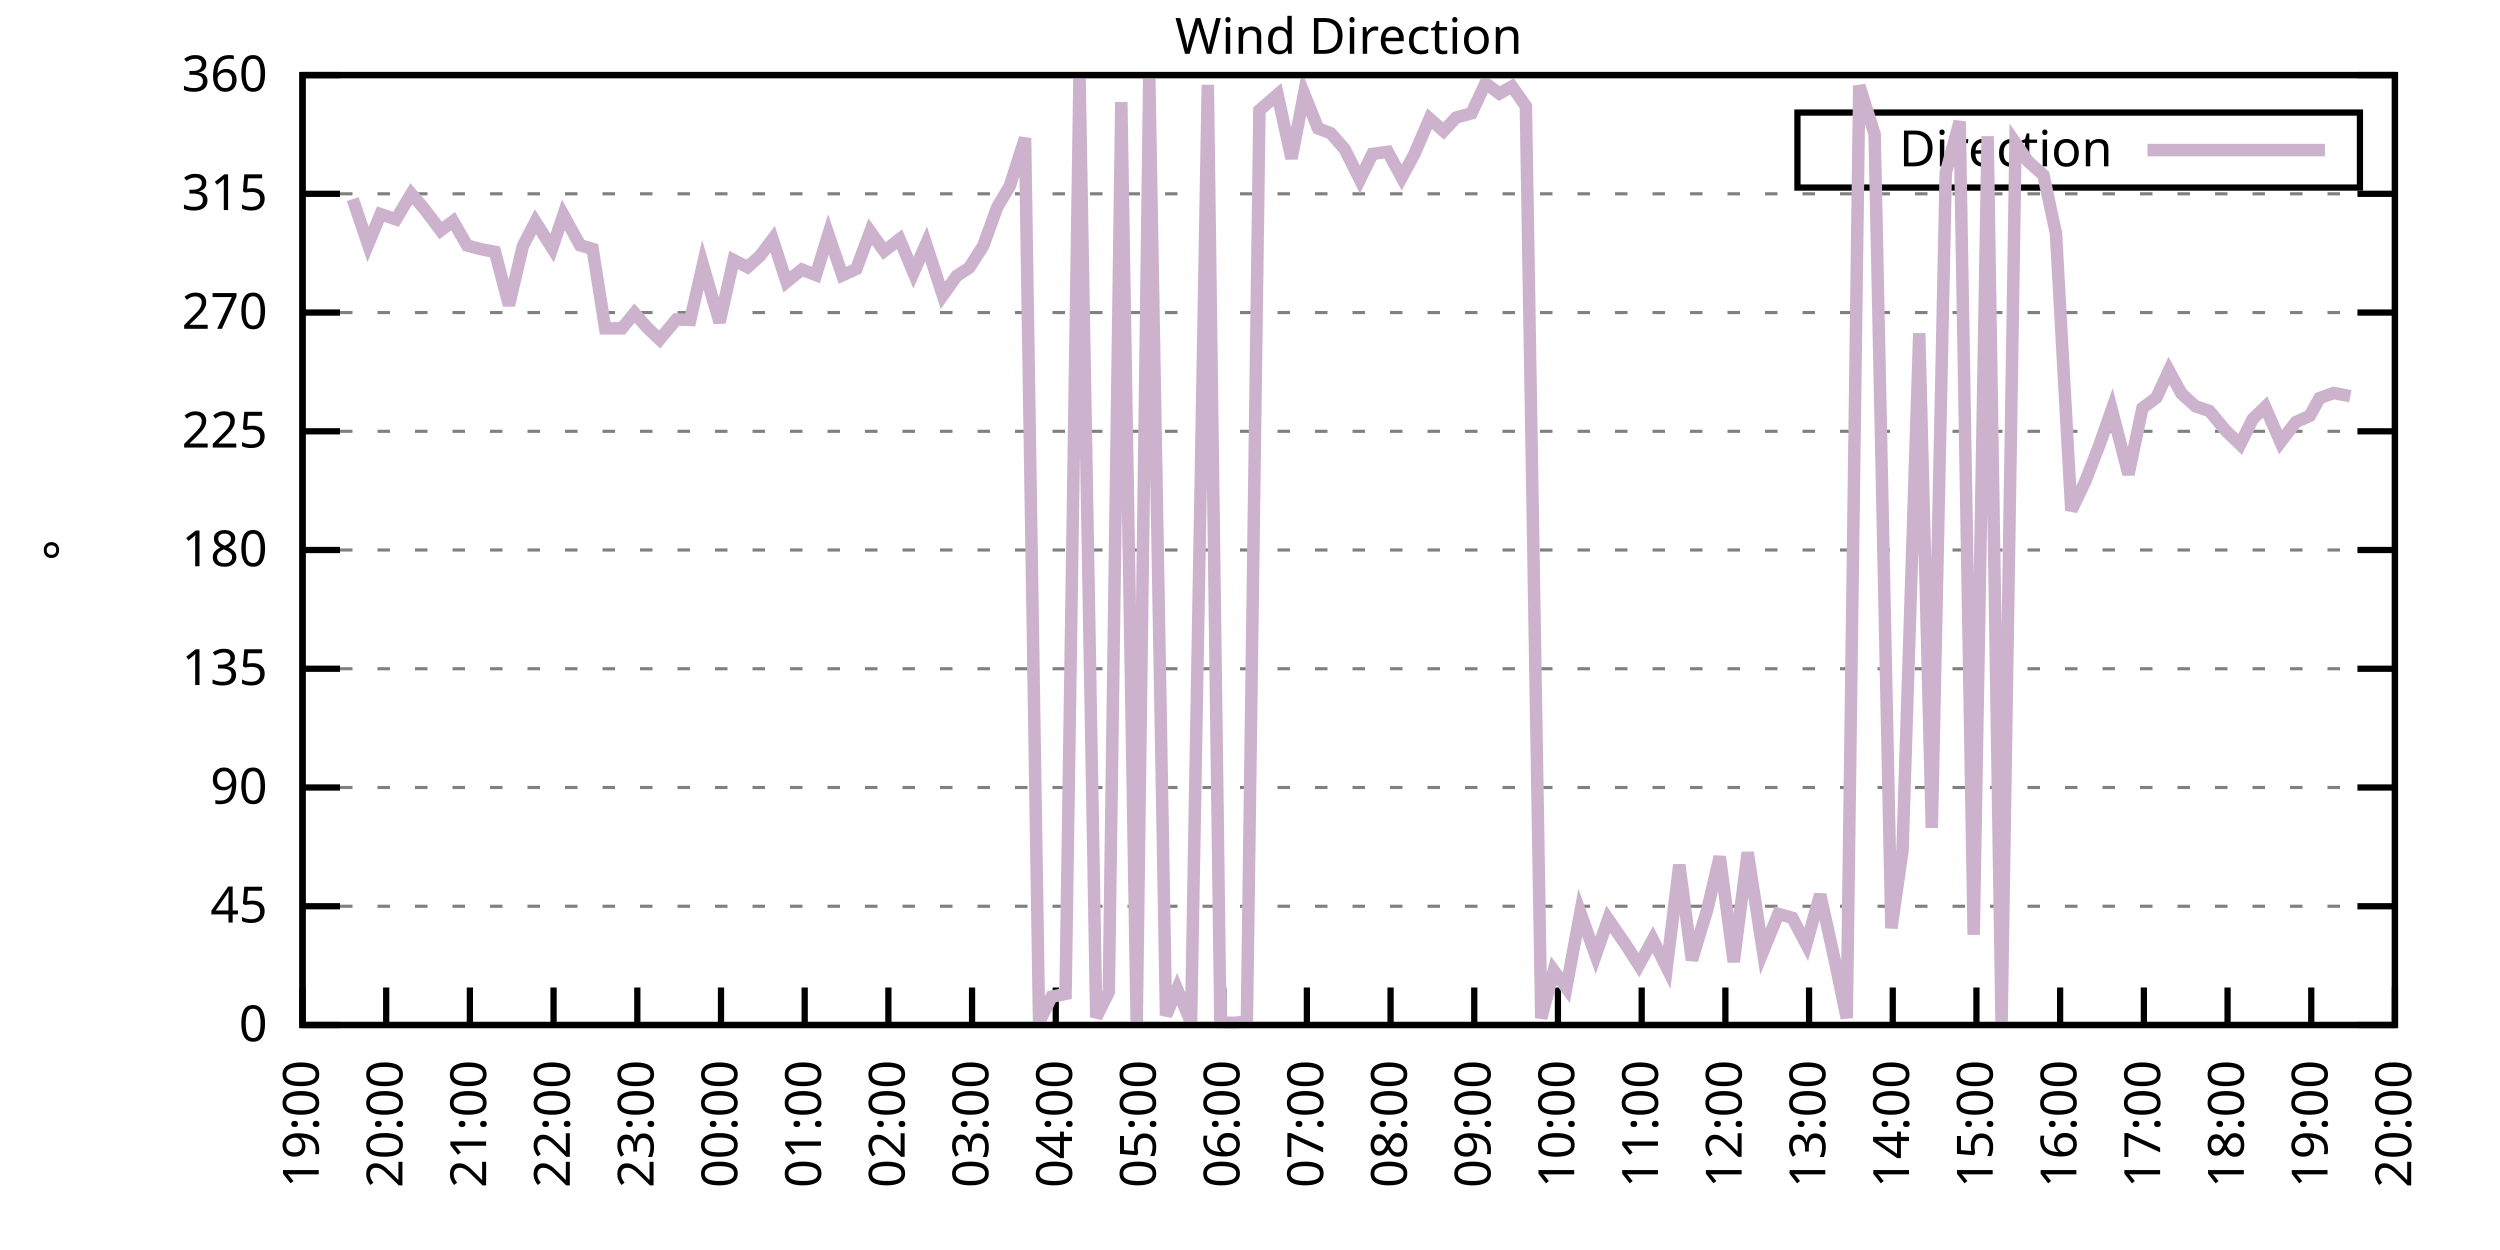
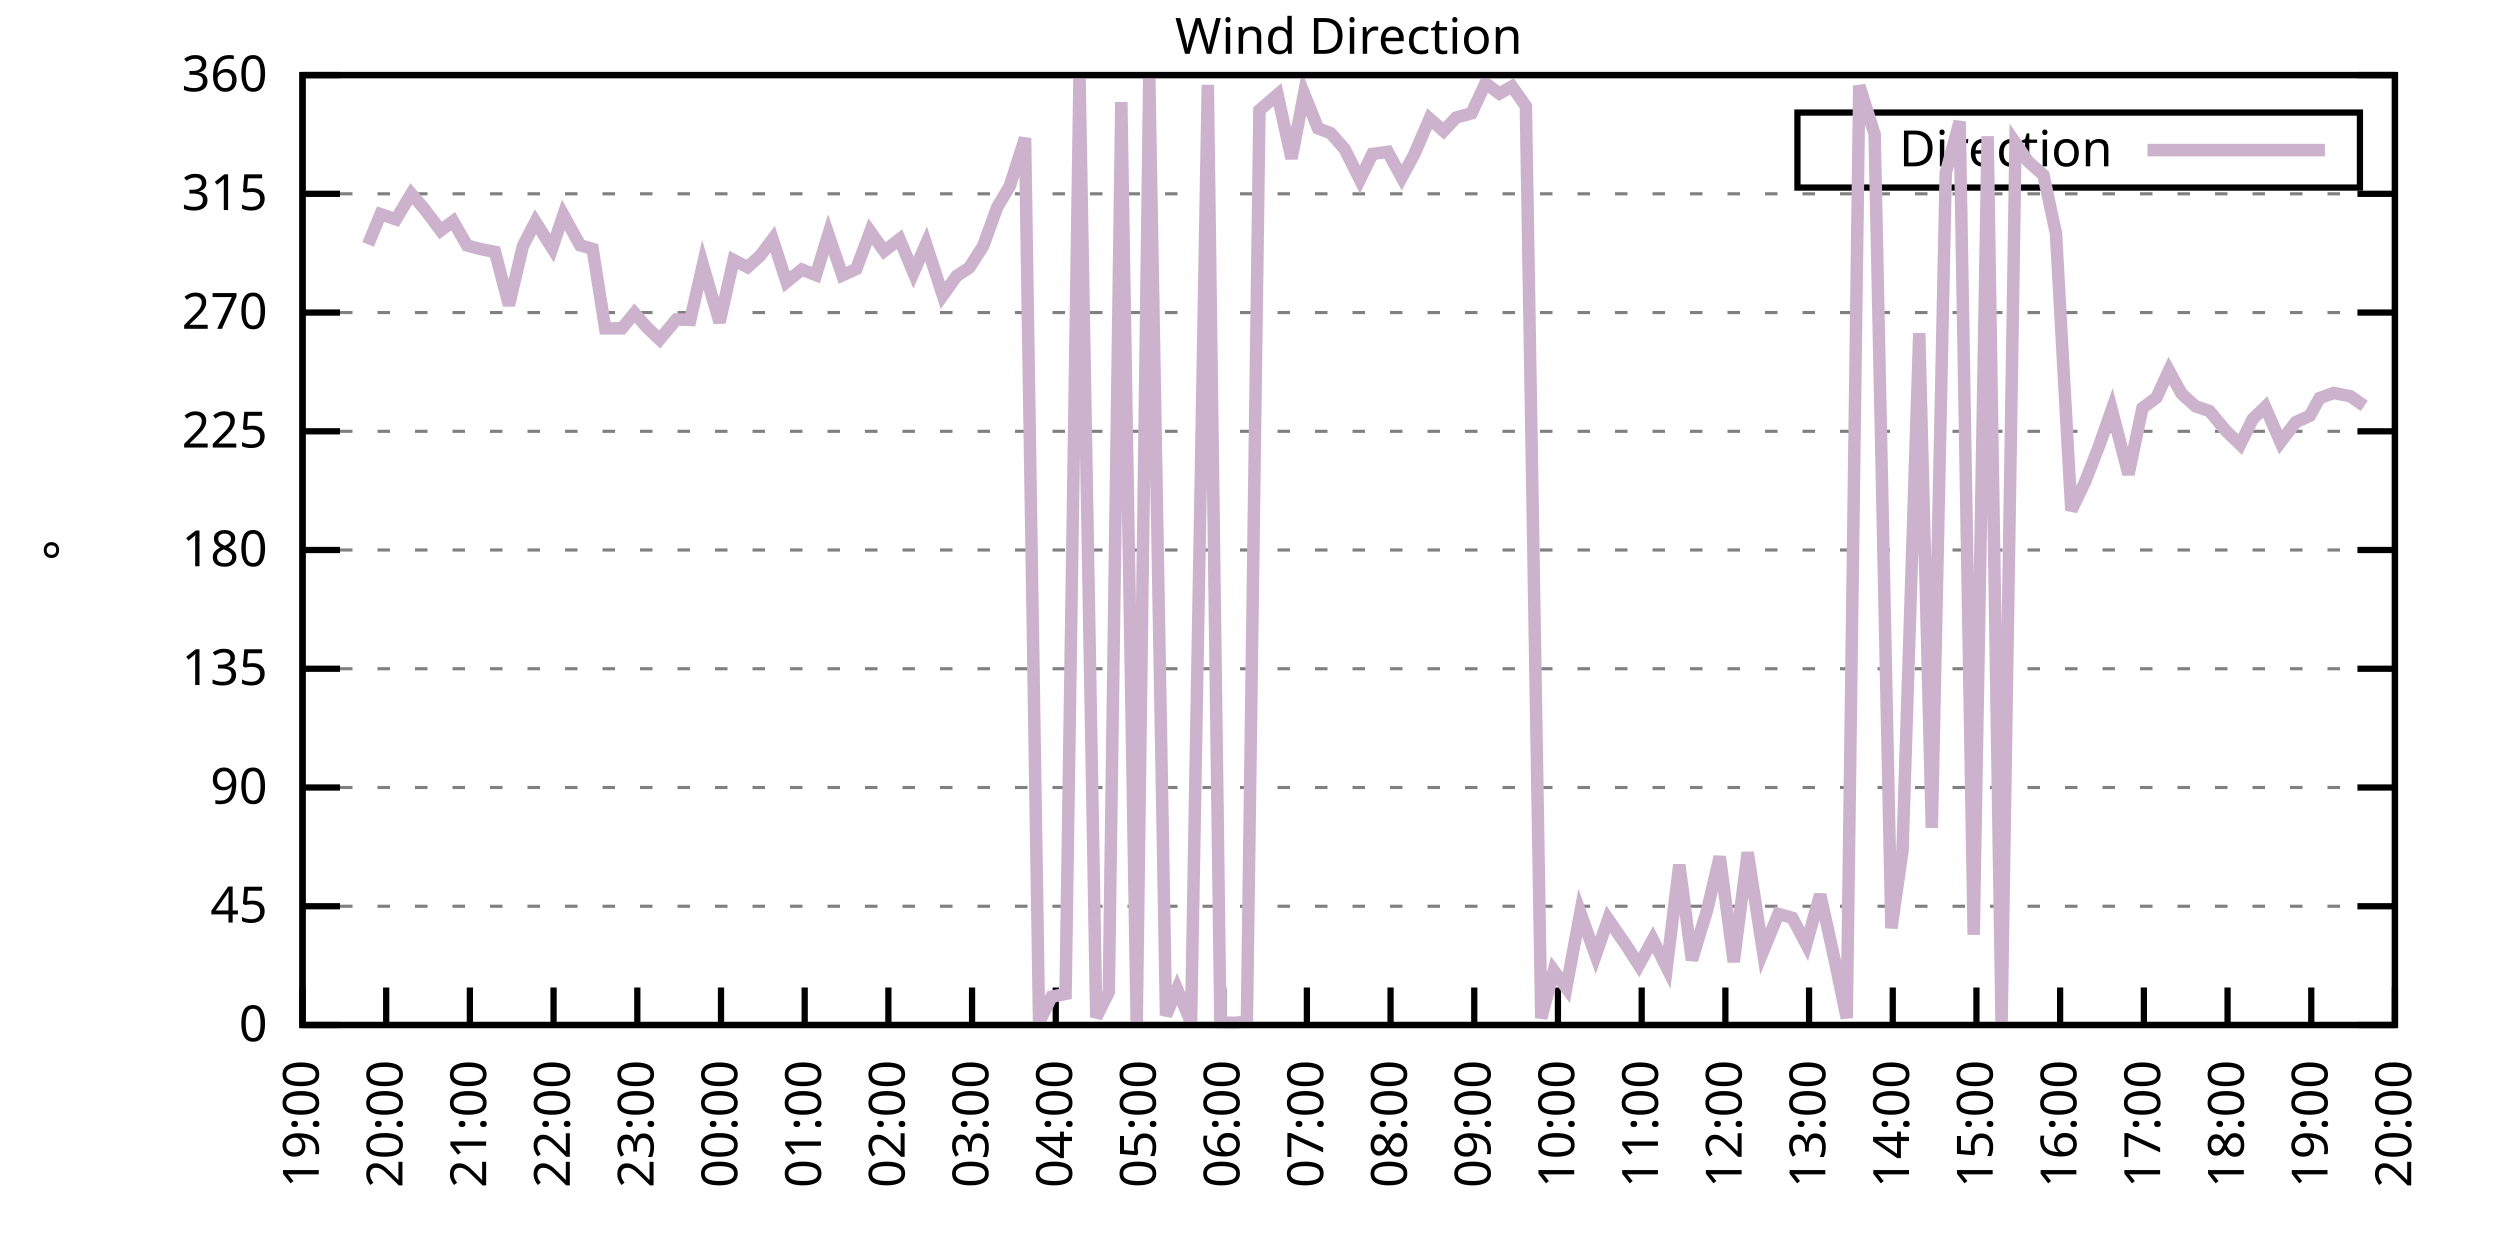
<svg xmlns="http://www.w3.org/2000/svg" xmlns:xlink="http://www.w3.org/1999/xlink" width="400" height="200" viewBox="0 0 400 200">
  <g id="gnuplot_canvas">
    <rect x="0" y="0" width="400" height="200" fill="none" />
    <defs>
      <circle id="gpDot" r="0.5" stroke-width="0.5" stroke="currentColor" />
      <path id="gpPt0" stroke-width="0.333" stroke="currentColor" d="M-1,0 h2 M0,-1 v2" />
      <path id="gpPt1" stroke-width="0.333" stroke="currentColor" d="M-1,-1 L1,1 M1,-1 L-1,1" />
      <path id="gpPt2" stroke-width="0.333" stroke="currentColor" d="M-1,0 L1,0 M0,-1 L0,1 M-1,-1 L1,1 M-1,1 L1,-1" />
      <rect id="gpPt3" stroke-width="0.333" stroke="currentColor" x="-1" y="-1" width="2" height="2" />
      <rect id="gpPt4" stroke-width="0.333" stroke="currentColor" fill="currentColor" x="-1" y="-1" width="2" height="2" />
      <circle id="gpPt5" stroke-width="0.333" stroke="currentColor" cx="0" cy="0" r="1" />
      <use xlink:href="#gpPt5" id="gpPt6" fill="currentColor" stroke="none" />
      <path id="gpPt7" stroke-width="0.333" stroke="currentColor" d="M0,-1.33 L-1.33,0.67 L1.33,0.67 z" />
      <use xlink:href="#gpPt7" id="gpPt8" fill="currentColor" stroke="none" />
      <use xlink:href="#gpPt7" id="gpPt9" stroke="currentColor" transform="rotate(180)" />
      <use xlink:href="#gpPt9" id="gpPt10" fill="currentColor" stroke="none" />
      <use xlink:href="#gpPt3" id="gpPt11" stroke="currentColor" transform="rotate(45)" />
      <use xlink:href="#gpPt11" id="gpPt12" fill="currentColor" stroke="none" />
      <path id="gpPt13" stroke-width="0.333" stroke="currentColor" d="M0,1.330 L1.265,0.411 L0.782,-1.067 L-0.782,-1.076 L-1.265,0.411 z" />
      <use xlink:href="#gpPt13" id="gpPt14" fill="currentColor" stroke="none" />
      <filter id="textbox" filterUnits="objectBoundingBox" x="0" y="0" height="1" width="1">
        <feFlood flood-color="white" flood-opacity="1" result="bgnd" />
        <feComposite in="SourceGraphic" in2="bgnd" operator="atop" />
      </filter>
      <filter id="greybox" filterUnits="objectBoundingBox" x="0" y="0" height="1" width="1">
        <feFlood flood-color="lightgrey" flood-opacity="1" result="grey" />
        <feComposite in="SourceGraphic" in2="grey" operator="atop" />
      </filter>
    </defs>
    <g fill="none" color="white" stroke="currentColor" stroke-width="1.00" stroke-linecap="butt" stroke-linejoin="miter">
</g>
    <g fill="none" color="black" stroke="currentColor" stroke-width="1.00" stroke-linecap="butt" stroke-linejoin="miter">
      <g stroke="none" shape-rendering="crispEdges">
        <polygon fill="rgb(255, 255, 255)" points="48.40,164.00 383.18,164.00 383.18,12.02 48.40,12.02 " />
      </g>
    </g>
    <g fill="none" color="black" stroke="currentColor" stroke-width="1.00" stroke-linecap="butt" stroke-linejoin="miter">
</g>
    <g fill="none" color="black" stroke="black" stroke-width="0.50" stroke-linecap="butt" stroke-linejoin="miter">
</g>
    <g fill="none" color="gray" stroke="currentColor" stroke-width="0.50" stroke-linecap="butt" stroke-linejoin="miter">
      <path stroke="gray" stroke-dasharray="2,4" class="gridline" d="M48.40,164.00 L383.19,164.00  " />
    </g>
    <g fill="none" color="gray" stroke="gray" stroke-width="1.00" stroke-linecap="butt" stroke-linejoin="miter">
</g>
    <g fill="none" color="black" stroke="currentColor" stroke-width="1.00" stroke-linecap="butt" stroke-linejoin="miter">
      <path stroke="black" d="M48.40,164.00 L54.40,164.00 M383.19,164.00 L377.19,164.00  " />
      <g transform="translate(42.80,166.60)" stroke="none" fill="black" font-family="Sans" font-size="8.00" text-anchor="end">
        <text>
          <tspan font-family="Sans"> 0</tspan>
        </text>
      </g>
    </g>
    <g fill="none" color="black" stroke="currentColor" stroke-width="1.00" stroke-linecap="butt" stroke-linejoin="miter">
</g>
    <g fill="none" color="black" stroke="black" stroke-width="0.50" stroke-linecap="butt" stroke-linejoin="miter">
</g>
    <g fill="none" color="gray" stroke="currentColor" stroke-width="0.50" stroke-linecap="butt" stroke-linejoin="miter">
      <path stroke="gray" stroke-dasharray="2,4" class="gridline" d="M48.40,145.00 L383.19,145.00  " />
    </g>
    <g fill="none" color="gray" stroke="gray" stroke-width="1.00" stroke-linecap="butt" stroke-linejoin="miter">
</g>
    <g fill="none" color="black" stroke="currentColor" stroke-width="1.00" stroke-linecap="butt" stroke-linejoin="miter">
      <path stroke="black" d="M48.40,145.00 L54.40,145.00 M383.19,145.00 L377.19,145.00  " />
      <g transform="translate(42.80,147.60)" stroke="none" fill="black" font-family="Sans" font-size="8.00" text-anchor="end">
        <text>
          <tspan font-family="Sans"> 45</tspan>
        </text>
      </g>
    </g>
    <g fill="none" color="black" stroke="currentColor" stroke-width="1.00" stroke-linecap="butt" stroke-linejoin="miter">
</g>
    <g fill="none" color="black" stroke="black" stroke-width="0.50" stroke-linecap="butt" stroke-linejoin="miter">
</g>
    <g fill="none" color="gray" stroke="currentColor" stroke-width="0.50" stroke-linecap="butt" stroke-linejoin="miter">
      <path stroke="gray" stroke-dasharray="2,4" class="gridline" d="M48.40,126.00 L383.19,126.00  " />
    </g>
    <g fill="none" color="gray" stroke="gray" stroke-width="1.00" stroke-linecap="butt" stroke-linejoin="miter">
</g>
    <g fill="none" color="black" stroke="currentColor" stroke-width="1.00" stroke-linecap="butt" stroke-linejoin="miter">
      <path stroke="black" d="M48.40,126.00 L54.40,126.00 M383.19,126.00 L377.19,126.00  " />
      <g transform="translate(42.80,128.60)" stroke="none" fill="black" font-family="Sans" font-size="8.00" text-anchor="end">
        <text>
          <tspan font-family="Sans"> 90</tspan>
        </text>
      </g>
    </g>
    <g fill="none" color="black" stroke="currentColor" stroke-width="1.00" stroke-linecap="butt" stroke-linejoin="miter">
</g>
    <g fill="none" color="black" stroke="black" stroke-width="0.50" stroke-linecap="butt" stroke-linejoin="miter">
</g>
    <g fill="none" color="gray" stroke="currentColor" stroke-width="0.50" stroke-linecap="butt" stroke-linejoin="miter">
      <path stroke="gray" stroke-dasharray="2,4" class="gridline" d="M48.40,107.00 L383.19,107.00  " />
    </g>
    <g fill="none" color="gray" stroke="gray" stroke-width="1.00" stroke-linecap="butt" stroke-linejoin="miter">
</g>
    <g fill="none" color="black" stroke="currentColor" stroke-width="1.00" stroke-linecap="butt" stroke-linejoin="miter">
      <path stroke="black" d="M48.40,107.00 L54.40,107.00 M383.19,107.00 L377.19,107.00  " />
      <g transform="translate(42.80,109.60)" stroke="none" fill="black" font-family="Sans" font-size="8.00" text-anchor="end">
        <text>
          <tspan font-family="Sans"> 135</tspan>
        </text>
      </g>
    </g>
    <g fill="none" color="black" stroke="currentColor" stroke-width="1.00" stroke-linecap="butt" stroke-linejoin="miter">
</g>
    <g fill="none" color="black" stroke="black" stroke-width="0.50" stroke-linecap="butt" stroke-linejoin="miter">
</g>
    <g fill="none" color="gray" stroke="currentColor" stroke-width="0.50" stroke-linecap="butt" stroke-linejoin="miter">
      <path stroke="gray" stroke-dasharray="2,4" class="gridline" d="M48.40,88.00 L383.19,88.00  " />
    </g>
    <g fill="none" color="gray" stroke="gray" stroke-width="1.00" stroke-linecap="butt" stroke-linejoin="miter">
</g>
    <g fill="none" color="black" stroke="currentColor" stroke-width="1.00" stroke-linecap="butt" stroke-linejoin="miter">
      <path stroke="black" d="M48.40,88.00 L54.40,88.00 M383.19,88.00 L377.19,88.00  " />
      <g transform="translate(42.80,90.60)" stroke="none" fill="black" font-family="Sans" font-size="8.00" text-anchor="end">
        <text>
          <tspan font-family="Sans"> 180</tspan>
        </text>
      </g>
    </g>
    <g fill="none" color="black" stroke="currentColor" stroke-width="1.00" stroke-linecap="butt" stroke-linejoin="miter">
</g>
    <g fill="none" color="black" stroke="black" stroke-width="0.50" stroke-linecap="butt" stroke-linejoin="miter">
</g>
    <g fill="none" color="gray" stroke="currentColor" stroke-width="0.50" stroke-linecap="butt" stroke-linejoin="miter">
      <path stroke="gray" stroke-dasharray="2,4" class="gridline" d="M48.40,69.01 L383.19,69.01  " />
    </g>
    <g fill="none" color="gray" stroke="gray" stroke-width="1.00" stroke-linecap="butt" stroke-linejoin="miter">
</g>
    <g fill="none" color="black" stroke="currentColor" stroke-width="1.00" stroke-linecap="butt" stroke-linejoin="miter">
      <path stroke="black" d="M48.40,69.01 L54.40,69.01 M383.19,69.01 L377.19,69.01  " />
      <g transform="translate(42.80,71.61)" stroke="none" fill="black" font-family="Sans" font-size="8.00" text-anchor="end">
        <text>
          <tspan font-family="Sans"> 225</tspan>
        </text>
      </g>
    </g>
    <g fill="none" color="black" stroke="currentColor" stroke-width="1.00" stroke-linecap="butt" stroke-linejoin="miter">
</g>
    <g fill="none" color="black" stroke="black" stroke-width="0.50" stroke-linecap="butt" stroke-linejoin="miter">
</g>
    <g fill="none" color="gray" stroke="currentColor" stroke-width="0.50" stroke-linecap="butt" stroke-linejoin="miter">
      <path stroke="gray" stroke-dasharray="2,4" class="gridline" d="M48.40,50.01 L383.19,50.01  " />
    </g>
    <g fill="none" color="gray" stroke="gray" stroke-width="1.00" stroke-linecap="butt" stroke-linejoin="miter">
</g>
    <g fill="none" color="black" stroke="currentColor" stroke-width="1.00" stroke-linecap="butt" stroke-linejoin="miter">
      <path stroke="black" d="M48.40,50.01 L54.40,50.01 M383.19,50.01 L377.19,50.01  " />
      <g transform="translate(42.80,52.61)" stroke="none" fill="black" font-family="Sans" font-size="8.00" text-anchor="end">
        <text>
          <tspan font-family="Sans"> 270</tspan>
        </text>
      </g>
    </g>
    <g fill="none" color="black" stroke="currentColor" stroke-width="1.00" stroke-linecap="butt" stroke-linejoin="miter">
</g>
    <g fill="none" color="black" stroke="black" stroke-width="0.50" stroke-linecap="butt" stroke-linejoin="miter">
</g>
    <g fill="none" color="gray" stroke="currentColor" stroke-width="0.50" stroke-linecap="butt" stroke-linejoin="miter">
      <path stroke="gray" stroke-dasharray="2,4" class="gridline" d="M48.40,31.01 L383.19,31.01  " />
    </g>
    <g fill="none" color="gray" stroke="gray" stroke-width="1.00" stroke-linecap="butt" stroke-linejoin="miter">
</g>
    <g fill="none" color="black" stroke="currentColor" stroke-width="1.00" stroke-linecap="butt" stroke-linejoin="miter">
      <path stroke="black" d="M48.40,31.01 L54.40,31.01 M383.19,31.01 L377.19,31.01  " />
      <g transform="translate(42.80,33.61)" stroke="none" fill="black" font-family="Sans" font-size="8.00" text-anchor="end">
        <text>
          <tspan font-family="Sans"> 315</tspan>
        </text>
      </g>
    </g>
    <g fill="none" color="black" stroke="currentColor" stroke-width="1.00" stroke-linecap="butt" stroke-linejoin="miter">
</g>
    <g fill="none" color="black" stroke="black" stroke-width="0.50" stroke-linecap="butt" stroke-linejoin="miter">
</g>
    <g fill="none" color="gray" stroke="currentColor" stroke-width="0.50" stroke-linecap="butt" stroke-linejoin="miter">
      <path stroke="gray" stroke-dasharray="2,4" class="gridline" d="M48.40,12.01 L383.19,12.01  " />
    </g>
    <g fill="none" color="gray" stroke="gray" stroke-width="1.00" stroke-linecap="butt" stroke-linejoin="miter">
</g>
    <g fill="none" color="black" stroke="currentColor" stroke-width="1.00" stroke-linecap="butt" stroke-linejoin="miter">
      <path stroke="black" d="M48.40,12.01 L54.40,12.01 M383.19,12.01 L377.19,12.01  " />
      <g transform="translate(42.80,14.61)" stroke="none" fill="black" font-family="Sans" font-size="8.00" text-anchor="end">
        <text>
          <tspan font-family="Sans"> 360</tspan>
        </text>
      </g>
    </g>
    <g fill="none" color="black" stroke="currentColor" stroke-width="1.00" stroke-linecap="butt" stroke-linejoin="miter">
      <path stroke="black" d="M48.40,164.00 L48.40,158.00  " />
      <g transform="translate(51.00,169.60) rotate(270.00)" stroke="none" fill="black" font-family="Sans" font-size="8.00" text-anchor="end">
        <text>
          <tspan font-family="Sans">19:00</tspan>
        </text>
      </g>
    </g>
    <g fill="none" color="black" stroke="currentColor" stroke-width="1.00" stroke-linecap="butt" stroke-linejoin="miter">
      <path stroke="black" d="M61.79,164.00 L61.79,158.00  " />
      <g transform="translate(64.39,169.60) rotate(270.00)" stroke="none" fill="black" font-family="Sans" font-size="8.00" text-anchor="end">
        <text>
          <tspan font-family="Sans">20:00</tspan>
        </text>
      </g>
    </g>
    <g fill="none" color="black" stroke="currentColor" stroke-width="1.00" stroke-linecap="butt" stroke-linejoin="miter">
      <path stroke="black" d="M75.18,164.00 L75.18,158.00  " />
      <g transform="translate(77.78,169.60) rotate(270.00)" stroke="none" fill="black" font-family="Sans" font-size="8.00" text-anchor="end">
        <text>
          <tspan font-family="Sans">21:00</tspan>
        </text>
      </g>
    </g>
    <g fill="none" color="black" stroke="currentColor" stroke-width="1.00" stroke-linecap="butt" stroke-linejoin="miter">
      <path stroke="black" d="M88.57,164.00 L88.57,158.00  " />
      <g transform="translate(91.17,169.60) rotate(270.00)" stroke="none" fill="black" font-family="Sans" font-size="8.00" text-anchor="end">
        <text>
          <tspan font-family="Sans">22:00</tspan>
        </text>
      </g>
    </g>
    <g fill="none" color="black" stroke="currentColor" stroke-width="1.00" stroke-linecap="butt" stroke-linejoin="miter">
      <path stroke="black" d="M101.97,164.00 L101.97,158.00  " />
      <g transform="translate(104.57,169.60) rotate(270.00)" stroke="none" fill="black" font-family="Sans" font-size="8.00" text-anchor="end">
        <text>
          <tspan font-family="Sans">23:00</tspan>
        </text>
      </g>
    </g>
    <g fill="none" color="black" stroke="currentColor" stroke-width="1.00" stroke-linecap="butt" stroke-linejoin="miter">
      <path stroke="black" d="M115.36,164.00 L115.36,158.00  " />
      <g transform="translate(117.96,169.60) rotate(270.00)" stroke="none" fill="black" font-family="Sans" font-size="8.00" text-anchor="end">
        <text>
          <tspan font-family="Sans">00:00</tspan>
        </text>
      </g>
    </g>
    <g fill="none" color="black" stroke="currentColor" stroke-width="1.00" stroke-linecap="butt" stroke-linejoin="miter">
      <path stroke="black" d="M128.75,164.00 L128.75,158.00  " />
      <g transform="translate(131.35,169.60) rotate(270.00)" stroke="none" fill="black" font-family="Sans" font-size="8.00" text-anchor="end">
        <text>
          <tspan font-family="Sans">01:00</tspan>
        </text>
      </g>
    </g>
    <g fill="none" color="black" stroke="currentColor" stroke-width="1.00" stroke-linecap="butt" stroke-linejoin="miter">
      <path stroke="black" d="M142.14,164.00 L142.14,158.00  " />
      <g transform="translate(144.74,169.60) rotate(270.00)" stroke="none" fill="black" font-family="Sans" font-size="8.00" text-anchor="end">
        <text>
          <tspan font-family="Sans">02:00</tspan>
        </text>
      </g>
    </g>
    <g fill="none" color="black" stroke="currentColor" stroke-width="1.00" stroke-linecap="butt" stroke-linejoin="miter">
      <path stroke="black" d="M155.53,164.00 L155.53,158.00  " />
      <g transform="translate(158.13,169.60) rotate(270.00)" stroke="none" fill="black" font-family="Sans" font-size="8.00" text-anchor="end">
        <text>
          <tspan font-family="Sans">03:00</tspan>
        </text>
      </g>
    </g>
    <g fill="none" color="black" stroke="currentColor" stroke-width="1.00" stroke-linecap="butt" stroke-linejoin="miter">
      <path stroke="black" d="M168.92,164.00 L168.92,158.00  " />
      <g transform="translate(171.52,169.60) rotate(270.00)" stroke="none" fill="black" font-family="Sans" font-size="8.00" text-anchor="end">
        <text>
          <tspan font-family="Sans">04:00</tspan>
        </text>
      </g>
    </g>
    <g fill="none" color="black" stroke="currentColor" stroke-width="1.00" stroke-linecap="butt" stroke-linejoin="miter">
      <path stroke="black" d="M182.32,164.00 L182.32,158.00  " />
      <g transform="translate(184.92,169.60) rotate(270.00)" stroke="none" fill="black" font-family="Sans" font-size="8.00" text-anchor="end">
        <text>
          <tspan font-family="Sans">05:00</tspan>
        </text>
      </g>
    </g>
    <g fill="none" color="black" stroke="currentColor" stroke-width="1.00" stroke-linecap="butt" stroke-linejoin="miter">
      <path stroke="black" d="M195.71,164.00 L195.71,158.00  " />
      <g transform="translate(198.31,169.60) rotate(270.00)" stroke="none" fill="black" font-family="Sans" font-size="8.00" text-anchor="end">
        <text>
          <tspan font-family="Sans">06:00</tspan>
        </text>
      </g>
    </g>
    <g fill="none" color="black" stroke="currentColor" stroke-width="1.00" stroke-linecap="butt" stroke-linejoin="miter">
      <path stroke="black" d="M209.10,164.00 L209.10,158.00  " />
      <g transform="translate(211.70,169.60) rotate(270.00)" stroke="none" fill="black" font-family="Sans" font-size="8.00" text-anchor="end">
        <text>
          <tspan font-family="Sans">07:00</tspan>
        </text>
      </g>
    </g>
    <g fill="none" color="black" stroke="currentColor" stroke-width="1.00" stroke-linecap="butt" stroke-linejoin="miter">
      <path stroke="black" d="M222.49,164.00 L222.49,158.00  " />
      <g transform="translate(225.09,169.60) rotate(270.00)" stroke="none" fill="black" font-family="Sans" font-size="8.00" text-anchor="end">
        <text>
          <tspan font-family="Sans">08:00</tspan>
        </text>
      </g>
    </g>
    <g fill="none" color="black" stroke="currentColor" stroke-width="1.00" stroke-linecap="butt" stroke-linejoin="miter">
      <path stroke="black" d="M235.88,164.00 L235.88,158.00  " />
      <g transform="translate(238.48,169.60) rotate(270.00)" stroke="none" fill="black" font-family="Sans" font-size="8.00" text-anchor="end">
        <text>
          <tspan font-family="Sans">09:00</tspan>
        </text>
      </g>
    </g>
    <g fill="none" color="black" stroke="currentColor" stroke-width="1.00" stroke-linecap="butt" stroke-linejoin="miter">
      <path stroke="black" d="M249.27,164.00 L249.27,158.00  " />
      <g transform="translate(251.87,169.60) rotate(270.00)" stroke="none" fill="black" font-family="Sans" font-size="8.00" text-anchor="end">
        <text>
          <tspan font-family="Sans">10:00</tspan>
        </text>
      </g>
    </g>
    <g fill="none" color="black" stroke="currentColor" stroke-width="1.00" stroke-linecap="butt" stroke-linejoin="miter">
      <path stroke="black" d="M262.67,164.00 L262.67,158.00  " />
      <g transform="translate(265.27,169.60) rotate(270.00)" stroke="none" fill="black" font-family="Sans" font-size="8.00" text-anchor="end">
        <text>
          <tspan font-family="Sans">11:00</tspan>
        </text>
      </g>
    </g>
    <g fill="none" color="black" stroke="currentColor" stroke-width="1.00" stroke-linecap="butt" stroke-linejoin="miter">
      <path stroke="black" d="M276.06,164.00 L276.06,158.00  " />
      <g transform="translate(278.66,169.60) rotate(270.00)" stroke="none" fill="black" font-family="Sans" font-size="8.00" text-anchor="end">
        <text>
          <tspan font-family="Sans">12:00</tspan>
        </text>
      </g>
    </g>
    <g fill="none" color="black" stroke="currentColor" stroke-width="1.00" stroke-linecap="butt" stroke-linejoin="miter">
      <path stroke="black" d="M289.45,164.00 L289.45,158.00  " />
      <g transform="translate(292.05,169.60) rotate(270.00)" stroke="none" fill="black" font-family="Sans" font-size="8.00" text-anchor="end">
        <text>
          <tspan font-family="Sans">13:00</tspan>
        </text>
      </g>
    </g>
    <g fill="none" color="black" stroke="currentColor" stroke-width="1.00" stroke-linecap="butt" stroke-linejoin="miter">
      <path stroke="black" d="M302.84,164.00 L302.84,158.00  " />
      <g transform="translate(305.44,169.60) rotate(270.00)" stroke="none" fill="black" font-family="Sans" font-size="8.00" text-anchor="end">
        <text>
          <tspan font-family="Sans">14:00</tspan>
        </text>
      </g>
    </g>
    <g fill="none" color="black" stroke="currentColor" stroke-width="1.00" stroke-linecap="butt" stroke-linejoin="miter">
      <path stroke="black" d="M316.23,164.00 L316.23,158.00  " />
      <g transform="translate(318.83,169.60) rotate(270.00)" stroke="none" fill="black" font-family="Sans" font-size="8.00" text-anchor="end">
        <text>
          <tspan font-family="Sans">15:00</tspan>
        </text>
      </g>
    </g>
    <g fill="none" color="black" stroke="currentColor" stroke-width="1.00" stroke-linecap="butt" stroke-linejoin="miter">
      <path stroke="black" d="M329.62,164.00 L329.62,158.00  " />
      <g transform="translate(332.22,169.60) rotate(270.00)" stroke="none" fill="black" font-family="Sans" font-size="8.00" text-anchor="end">
        <text>
          <tspan font-family="Sans">16:00</tspan>
        </text>
      </g>
    </g>
    <g fill="none" color="black" stroke="currentColor" stroke-width="1.00" stroke-linecap="butt" stroke-linejoin="miter">
      <path stroke="black" d="M343.02,164.00 L343.02,158.00  " />
      <g transform="translate(345.62,169.60) rotate(270.00)" stroke="none" fill="black" font-family="Sans" font-size="8.00" text-anchor="end">
        <text>
          <tspan font-family="Sans">17:00</tspan>
        </text>
      </g>
    </g>
    <g fill="none" color="black" stroke="currentColor" stroke-width="1.00" stroke-linecap="butt" stroke-linejoin="miter">
      <path stroke="black" d="M356.41,164.00 L356.41,158.00  " />
      <g transform="translate(359.01,169.60) rotate(270.00)" stroke="none" fill="black" font-family="Sans" font-size="8.00" text-anchor="end">
        <text>
          <tspan font-family="Sans">18:00</tspan>
        </text>
      </g>
    </g>
    <g fill="none" color="black" stroke="currentColor" stroke-width="1.00" stroke-linecap="butt" stroke-linejoin="miter">
      <path stroke="black" d="M369.80,164.00 L369.80,158.00  " />
      <g transform="translate(372.40,169.60) rotate(270.00)" stroke="none" fill="black" font-family="Sans" font-size="8.00" text-anchor="end">
        <text>
          <tspan font-family="Sans">19:00</tspan>
        </text>
      </g>
    </g>
    <g fill="none" color="black" stroke="currentColor" stroke-width="1.00" stroke-linecap="butt" stroke-linejoin="miter">
      <path stroke="black" d="M383.19,164.00 L383.19,158.00  " />
      <g transform="translate(385.79,169.60) rotate(270.00)" stroke="none" fill="black" font-family="Sans" font-size="8.00" text-anchor="end">
        <text>
          <tspan font-family="Sans">20:00</tspan>
        </text>
      </g>
    </g>
    <g fill="none" color="black" stroke="currentColor" stroke-width="1.00" stroke-linecap="butt" stroke-linejoin="miter">
</g>
    <g fill="none" color="black" stroke="currentColor" stroke-width="1.00" stroke-linecap="butt" stroke-linejoin="miter">
      <path stroke="black" d="M48.40,12.01 L48.40,164.00 L383.19,164.00 L383.19,12.01 L48.40,12.01 Z  " />
    </g>
    <g fill="none" color="black" stroke="currentColor" stroke-width="1.00" stroke-linecap="butt" stroke-linejoin="miter">
</g>
    <g fill="none" color="black" stroke="currentColor" stroke-width="1.00" stroke-linecap="butt" stroke-linejoin="miter">
      <path stroke="black" d="M287.59,30.01 L287.59,18.01 L377.59,18.01 L377.59,30.01 L287.59,30.01 Z  " />
    </g>
    <g id="Wind_direction_plot_1">
      <g fill="none" color="white" stroke="black" stroke-width="2.00" stroke-linecap="butt" stroke-linejoin="miter">
</g>
      <g fill="none" color="black" stroke="currentColor" stroke-width="2.00" stroke-linecap="butt" stroke-linejoin="miter">
        <g transform="translate(337.99,26.61)" stroke="none" fill="black" font-family="Sans" font-size="8.00" text-anchor="end">
          <text>
            <tspan font-family="Sans">Direction</tspan>
          </text>
        </g>
      </g>
      <g fill="none" color="black" stroke="currentColor" stroke-width="2.00" stroke-linecap="butt" stroke-linejoin="miter">
-         <path stroke="rgb(204, 178, 204)" d="M343.59,24.01 L371.99,24.01 M56.43,31.85 L58.89,39.11 L60.90,34.26 L63.35,35.10 L65.81,31.01 L67.82,33.33   L70.50,36.88 L72.50,35.40 L74.74,39.28 L76.97,39.87 L79.20,40.30 L81.43,48.83 L83.66,39.37 L85.67,35.48   L88.35,39.71 L90.14,34.39 L92.82,39.24 L94.82,39.83 L96.83,52.54 L99.51,52.54 L101.52,50.09 L103.53,52.41   L105.54,54.31 L108.22,51.11 L110.45,51.19 L112.46,42.37 L115.13,51.57 L117.37,41.61 L119.60,42.75 L121.61,40.93   L123.62,38.27 L125.85,45.11 L128.30,43.13 L130.54,44.01 L132.54,37.51 L134.78,44.05 L137.01,43.04 L139.24,37.05   L141.47,40.17 L143.93,38.27 L146.16,43.63 L148.17,39.03 L150.85,47.26 L153.08,44.14 L155.09,42.83 L157.32,39.33   L159.55,33.16 L161.56,29.78 L164.01,22.10 L166.25,163.58 L168.25,159.48 L170.49,159.02 L172.72,12.09 L175.40,162.78   L177.41,158.72 L179.41,16.32 L181.87,163.66 L183.88,12.14 L186.56,162.48 L188.34,158.26 L190.57,163.62 L193.25,13.57   L195.26,163.58 L197.49,163.66 L199.50,163.45 L201.51,17.63 L204.41,15.13 L206.64,25.35 L208.65,14.97 L210.88,20.54   L212.89,21.30 L215.13,23.83 L217.58,28.73 L219.59,24.63 L222.04,24.30 L224.28,28.39 L226.29,24.68 L228.74,18.98   L230.97,20.96 L232.98,18.81 L235.44,18.13 L237.67,13.32 L239.90,14.97 L241.91,13.83 L244.14,16.99 L246.60,162.90   L248.60,155.30 L250.61,158.05 L252.85,146.01 L255.30,152.85 L257.31,147.07 L260.21,151.29 L262.22,154.42 L264.45,150.32   L266.68,154.80 L268.69,138.37 L270.70,153.61 L273.16,145.55 L275.16,137.06 L277.40,153.91 L279.63,136.39 L282.08,152.26   L284.54,146.23 L286.77,146.86 L289.00,151.08 L291.23,143.14 L293.47,153.23 L295.48,162.90 L297.48,13.70 L299.94,21.47   L302.62,148.51 L304.40,136.14 L307.08,53.30 L309.09,132.46 L311.32,27.67 L313.55,19.44 L315.79,149.56 L318.02,21.80   L320.25,163.75 L322.48,22.90 L324.49,25.82 L326.95,28.01 L328.95,37.30 L331.41,81.67 L333.64,77.03 L335.87,71.29   L337.88,65.54 L340.56,75.89 L342.79,65.29 L345.02,63.64 L347.03,59.30 L349.04,62.97 L351.27,65.00 L353.51,65.76   L356.18,68.96 L358.42,71.12 L360.42,67.06 L362.43,65.12 L364.89,70.74 L367.34,67.53 L369.58,66.52 L371.14,63.69   L373.37,62.88 L376.05,63.39  " />
+         <path stroke="rgb(204, 178, 204)" d="M343.59,24.01 L371.99,24.01 M58.89,39.11 L60.90,34.26 L63.35,35.10 L65.81,31.01 L67.82,33.33 L70.50,36.88   L72.50,35.40 L74.74,39.28 L76.97,39.87 L79.20,40.30 L81.43,48.83 L83.66,39.37 L85.67,35.48 L88.35,39.71   L90.14,34.39 L92.82,39.24 L94.82,39.83 L96.83,52.54 L99.51,52.54 L101.52,50.09 L103.53,52.41 L105.54,54.31   L108.22,51.11 L110.45,51.19 L112.46,42.37 L115.13,51.57 L117.37,41.61 L119.60,42.75 L121.61,40.93 L123.62,38.27   L125.85,45.11 L128.30,43.13 L130.54,44.01 L132.54,37.51 L134.78,44.05 L137.01,43.04 L139.24,37.05 L141.47,40.17   L143.93,38.27 L146.16,43.63 L148.17,39.03 L150.85,47.26 L153.08,44.14 L155.09,42.83 L157.32,39.33 L159.55,33.16   L161.56,29.78 L164.01,22.10 L166.25,163.58 L168.25,159.48 L170.49,159.02 L172.72,12.09 L175.40,162.78 L177.41,158.72   L179.41,16.32 L181.87,163.66 L183.88,12.14 L186.56,162.48 L188.34,158.26 L190.57,163.62 L193.25,13.57 L195.26,163.58   L197.49,163.66 L199.50,163.45 L201.51,17.63 L204.41,15.13 L206.64,25.35 L208.65,14.97 L210.88,20.54 L212.89,21.30   L215.13,23.83 L217.58,28.73 L219.59,24.63 L222.04,24.30 L224.28,28.39 L226.29,24.68 L228.74,18.98 L230.97,20.96   L232.98,18.81 L235.44,18.13 L237.67,13.32 L239.90,14.97 L241.91,13.83 L244.14,16.99 L246.60,162.90 L248.60,155.30   L250.61,158.05 L252.85,146.01 L255.30,152.85 L257.31,147.07 L260.21,151.29 L262.22,154.42 L264.45,150.32 L266.68,154.80   L268.69,138.37 L270.70,153.61 L273.16,145.55 L275.16,137.06 L277.40,153.91 L279.63,136.39 L282.08,152.26 L284.54,146.23   L286.77,146.86 L289.00,151.08 L291.23,143.14 L293.47,153.23 L295.48,162.90 L297.48,13.70 L299.94,21.47 L302.62,148.51   L304.40,136.14 L307.08,53.30 L309.09,132.46 L311.32,27.67 L313.55,19.44 L315.79,149.56 L318.02,21.80 L320.25,163.75   L322.48,22.90 L324.49,25.82 L326.95,28.01 L328.95,37.30 L331.41,81.67 L333.64,77.03 L335.87,71.29 L337.88,65.54   L340.56,75.89 L342.79,65.29 L345.02,63.64 L347.03,59.30 L349.04,62.97 L351.27,65.00 L353.51,65.76 L356.18,68.96   L358.42,71.12 L360.42,67.06 L362.43,65.12 L364.89,70.74 L367.34,67.53 L369.58,66.52 L371.14,63.69 L373.37,62.88   L376.05,63.39 L378.28,64.95  " />
      </g>
    </g>
    <g fill="none" color="black" stroke="currentColor" stroke-width="2.00" stroke-linecap="butt" stroke-linejoin="miter">
</g>
    <g fill="none" color="black" stroke="black" stroke-width="1.00" stroke-linecap="butt" stroke-linejoin="miter">
</g>
    <g fill="none" color="black" stroke="currentColor" stroke-width="1.00" stroke-linecap="butt" stroke-linejoin="miter">
      <path stroke="black" d="M48.40,12.01 L48.40,164.00 L383.19,164.00 L383.19,12.01 L48.40,12.01 Z  " />
      <g transform="translate(12.80,88.01) rotate(270.00)" stroke="none" fill="black" font-family="Sans" font-size="8.00" text-anchor="middle">
        <text>
          <tspan font-family="Sans">°</tspan>
        </text>
      </g>
    </g>
    <g fill="none" color="black" stroke="currentColor" stroke-width="1.00" stroke-linecap="butt" stroke-linejoin="miter">
</g>
    <g fill="none" color="black" stroke="currentColor" stroke-width="1.00" stroke-linecap="butt" stroke-linejoin="miter">
      <g transform="translate(215.79,8.61)" stroke="none" fill="black" font-family="Sans" font-size="8.00" text-anchor="middle">
        <text>
          <tspan font-family="Sans">Wind Direction</tspan>
        </text>
      </g>
    </g>
    <g fill="none" color="black" stroke="currentColor" stroke-width="1.00" stroke-linecap="butt" stroke-linejoin="miter">
</g>
  </g>
</svg>
